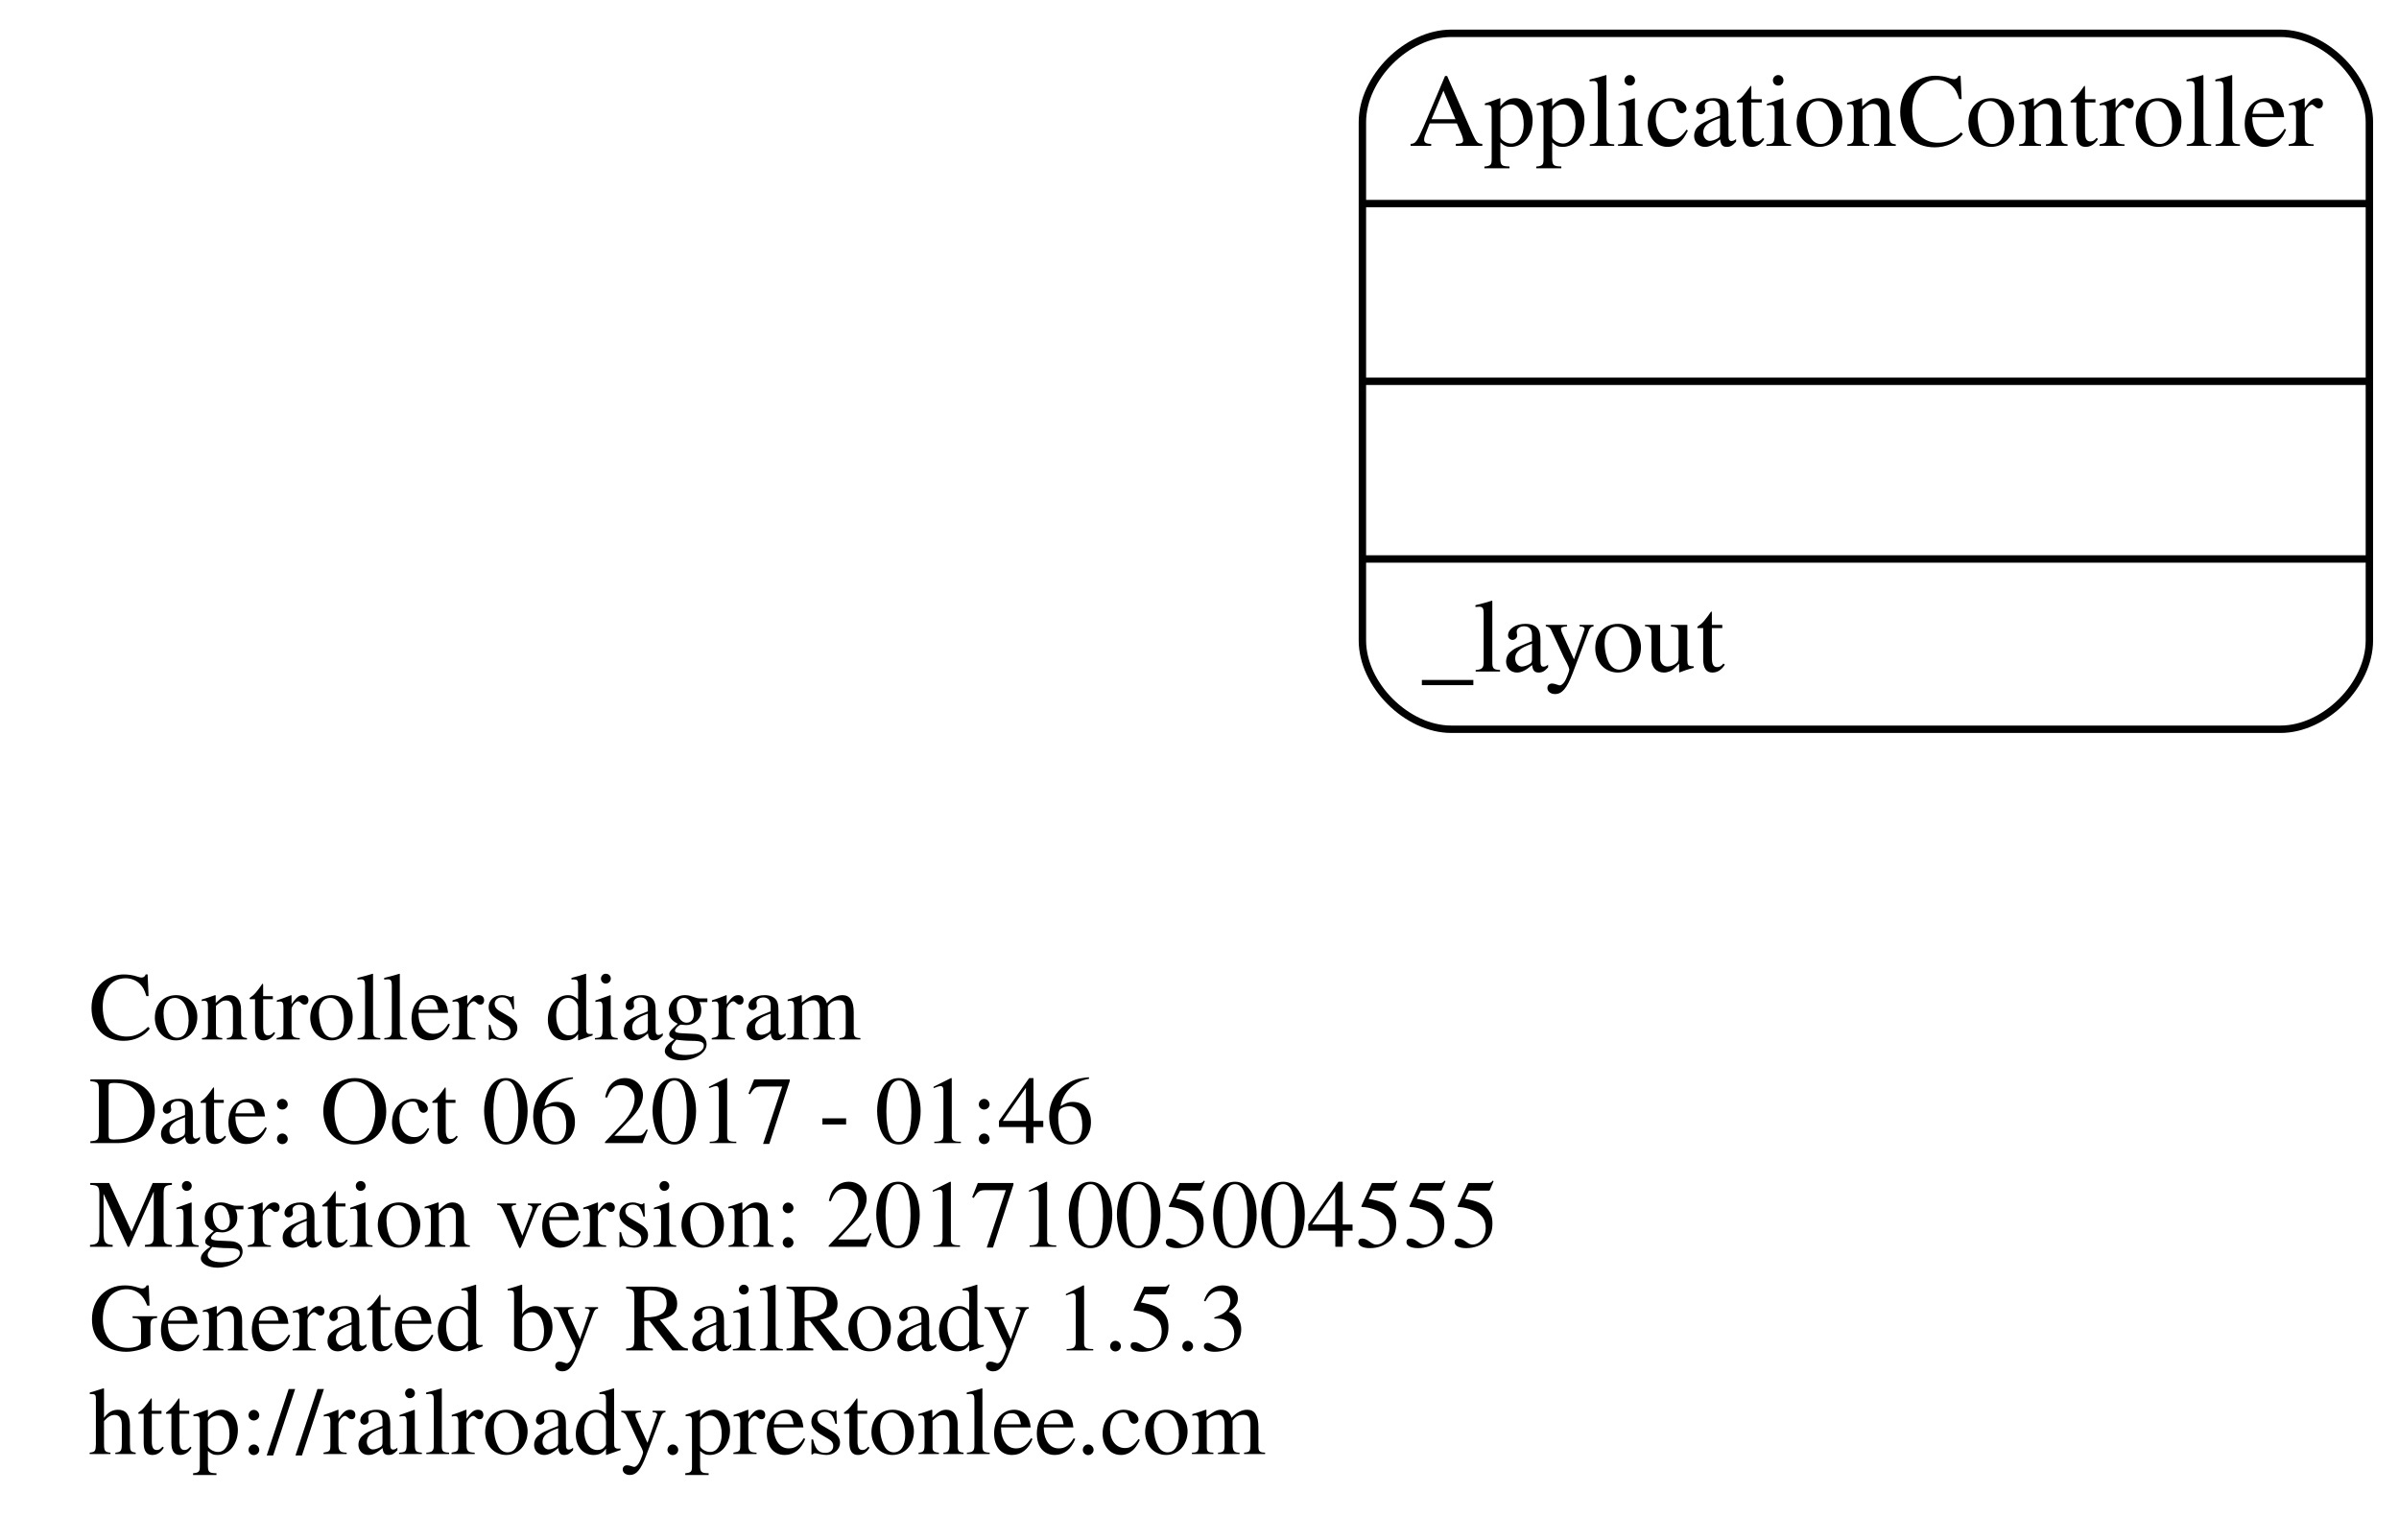
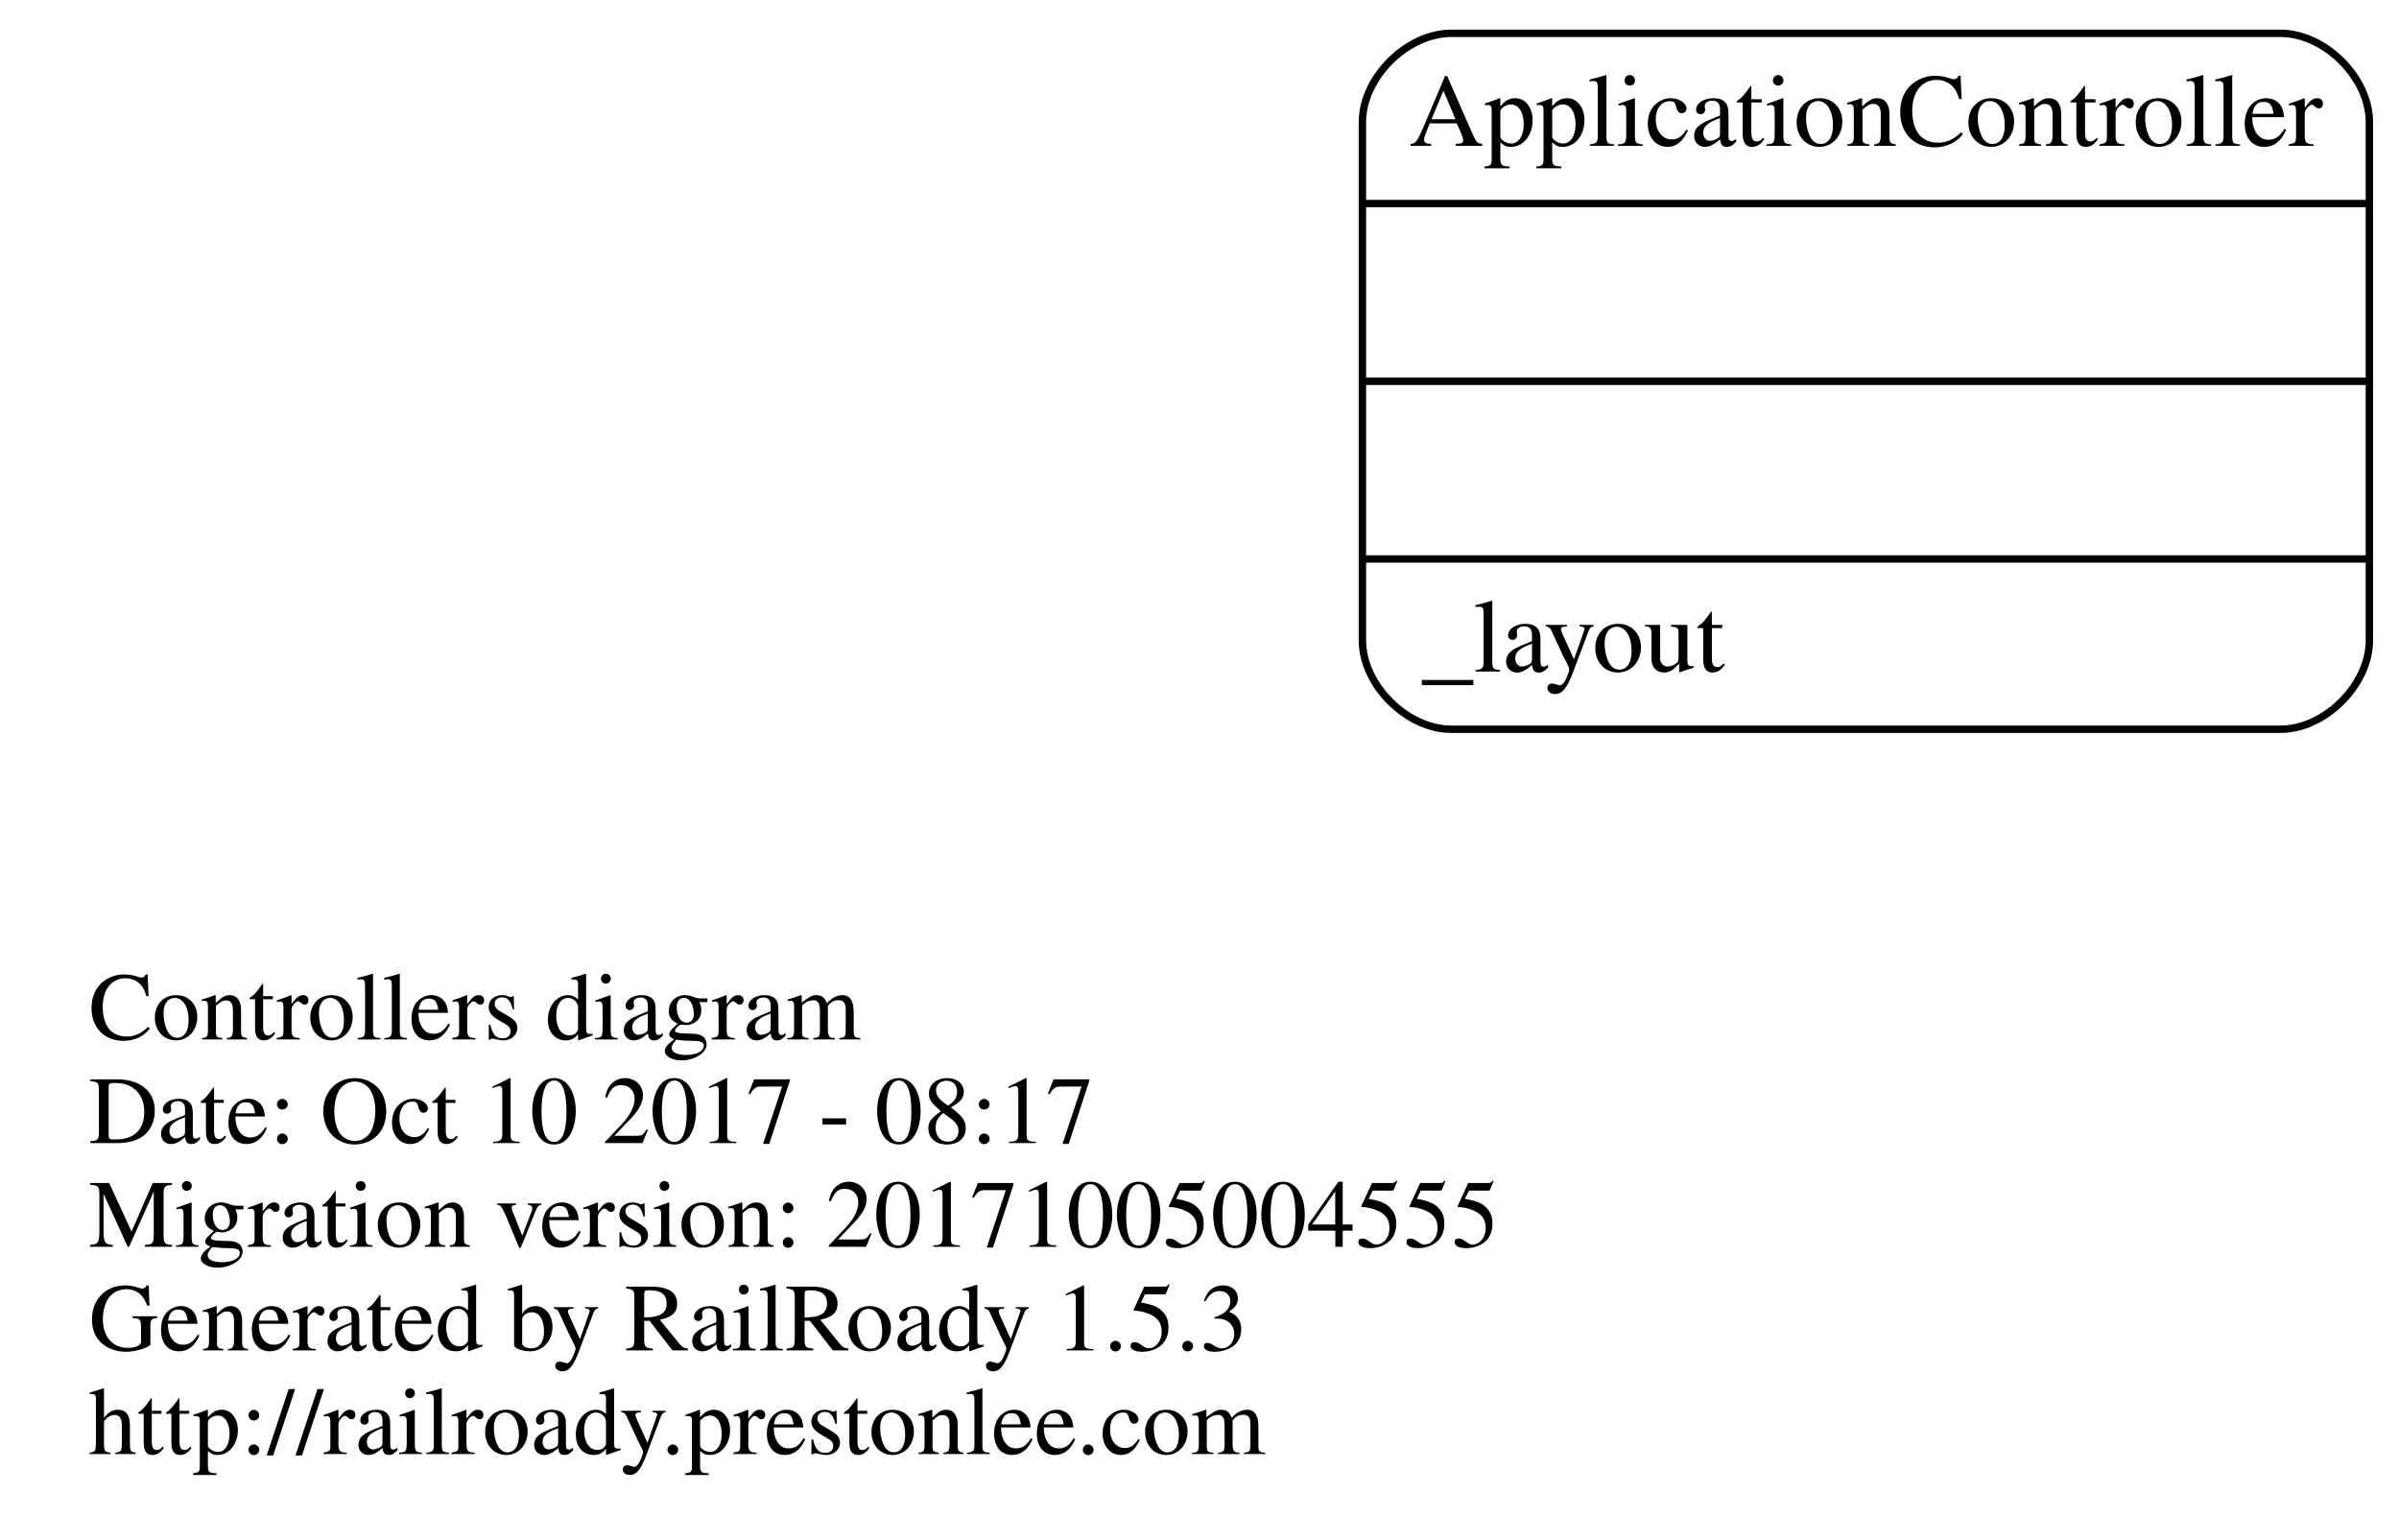
<svg xmlns="http://www.w3.org/2000/svg" width="324pt" height="208pt" viewBox="0.00 0.00 324.00 208.00">
  <g id="graph0" class="graph" transform="scale(1 1) rotate(0) translate(4 204)">
    <polygon fill="none" stroke="none" points="-4,4 -4,-204 320,-204 320,4 -4,4" />
    <g id="node1" class="node">
      <text text-anchor="start" x="8" y="-63.6" font-family="Times,serif" font-size="13.00">Controllers diagram</text>
-       <text text-anchor="start" x="8" y="-49.6" font-family="Times,serif" font-size="13.00">Date: Oct 06 2017 - 01:46</text>
+       <text text-anchor="start" x="8" y="-49.6" font-family="Times,serif" font-size="13.00">Date: Oct 10 2017 - 08:17</text>
      <text text-anchor="start" x="8" y="-35.6" font-family="Times,serif" font-size="13.00">Migration version: 20171005004555</text>
      <text text-anchor="start" x="8" y="-21.6" font-family="Times,serif" font-size="13.00">Generated by RailRoady 1.5.3</text>
      <text text-anchor="start" x="8" y="-7.6" font-family="Times,serif" font-size="13.00">http://railroady.prestonlee.com</text>
    </g>
    <g id="node2" class="node">
      <path fill="none" stroke="black" d="M192,-105.5C192,-105.5 304,-105.5 304,-105.5 310,-105.5 316,-111.5 316,-117.5 316,-117.5 316,-187.5 316,-187.5 316,-193.5 310,-199.5 304,-199.5 304,-199.5 192,-199.5 192,-199.5 186,-199.5 180,-193.5 180,-187.5 180,-187.5 180,-117.5 180,-117.5 180,-111.5 186,-105.5 192,-105.5" />
      <text text-anchor="middle" x="248" y="-184.3" font-family="Times,serif" font-size="14.00">ApplicationController</text>
      <polyline fill="none" stroke="black" points="180,-176.5 316,-176.5 " />
      <polyline fill="none" stroke="black" points="180,-152.5 316,-152.5 " />
      <polyline fill="none" stroke="black" points="180,-128.5 316,-128.5 " />
      <text text-anchor="start" x="188" y="-113.3" font-family="Times,serif" font-size="14.00">_layout</text>
    </g>
  </g>
</svg>
